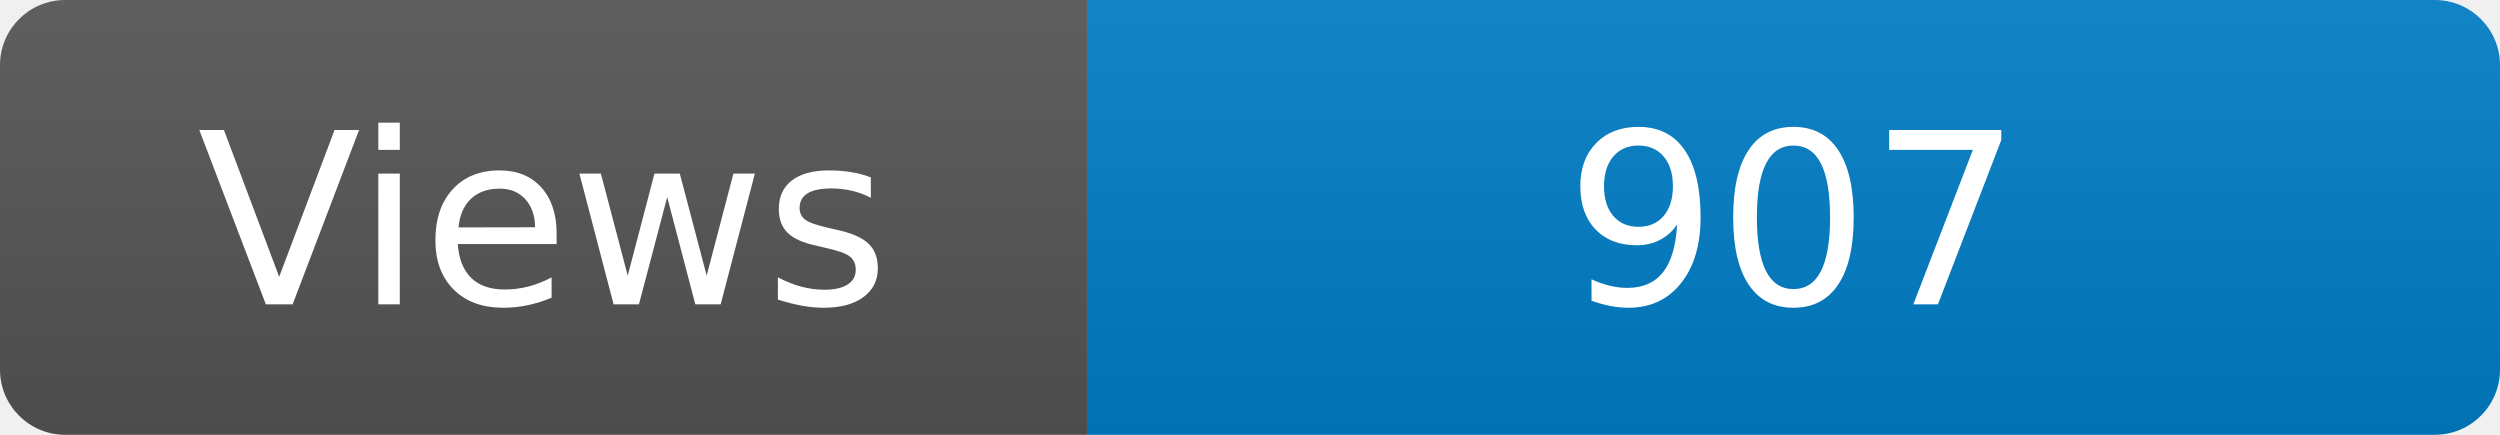
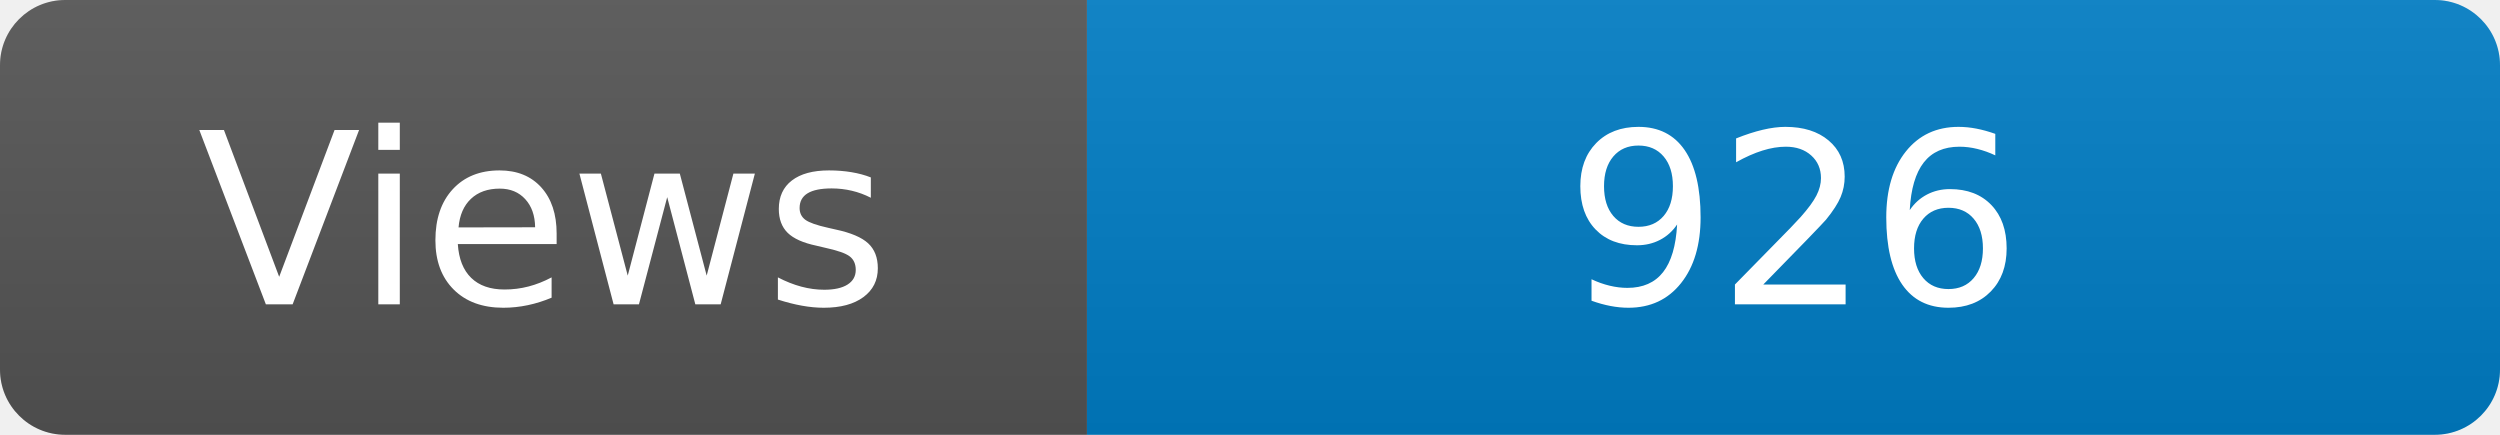
<svg xmlns="http://www.w3.org/2000/svg" width="115" height="20" role="img" aria-label="Maintained?: yes">
  <linearGradient id="s" x2="0" y2="100%">
    <stop offset="0" stop-color="#bbb" stop-opacity=".1" />
    <stop offset="1" stop-opacity=".1" />
  </linearGradient>
  <clipPath id="r">
    <rect width="115" height="20" rx="3" fill="#fff" />
  </clipPath>
  <g clip-path="url(#r)">
    <rect width="50" height="20" fill="#555" />
    <rect x="50" width="160" height="20" fill="#007ec6" />
    <rect width="115" height="20" fill="url(#s)" />
  </g>
  <g fill="#fff" text-anchor="middle" font-family="Verdana,Geneva,DejaVu Sans,sans-serif" font-size="110">
    <text x="250" y="140" transform="scale(.1)" fill="#fff">Views</text>
-     <text x="825" y="140" transform="scale(.1)" fill="#fff">907</text>
+     <text x="825" y="140" transform="scale(.1)" fill="#fff">926</text>
  </g>
</svg>
